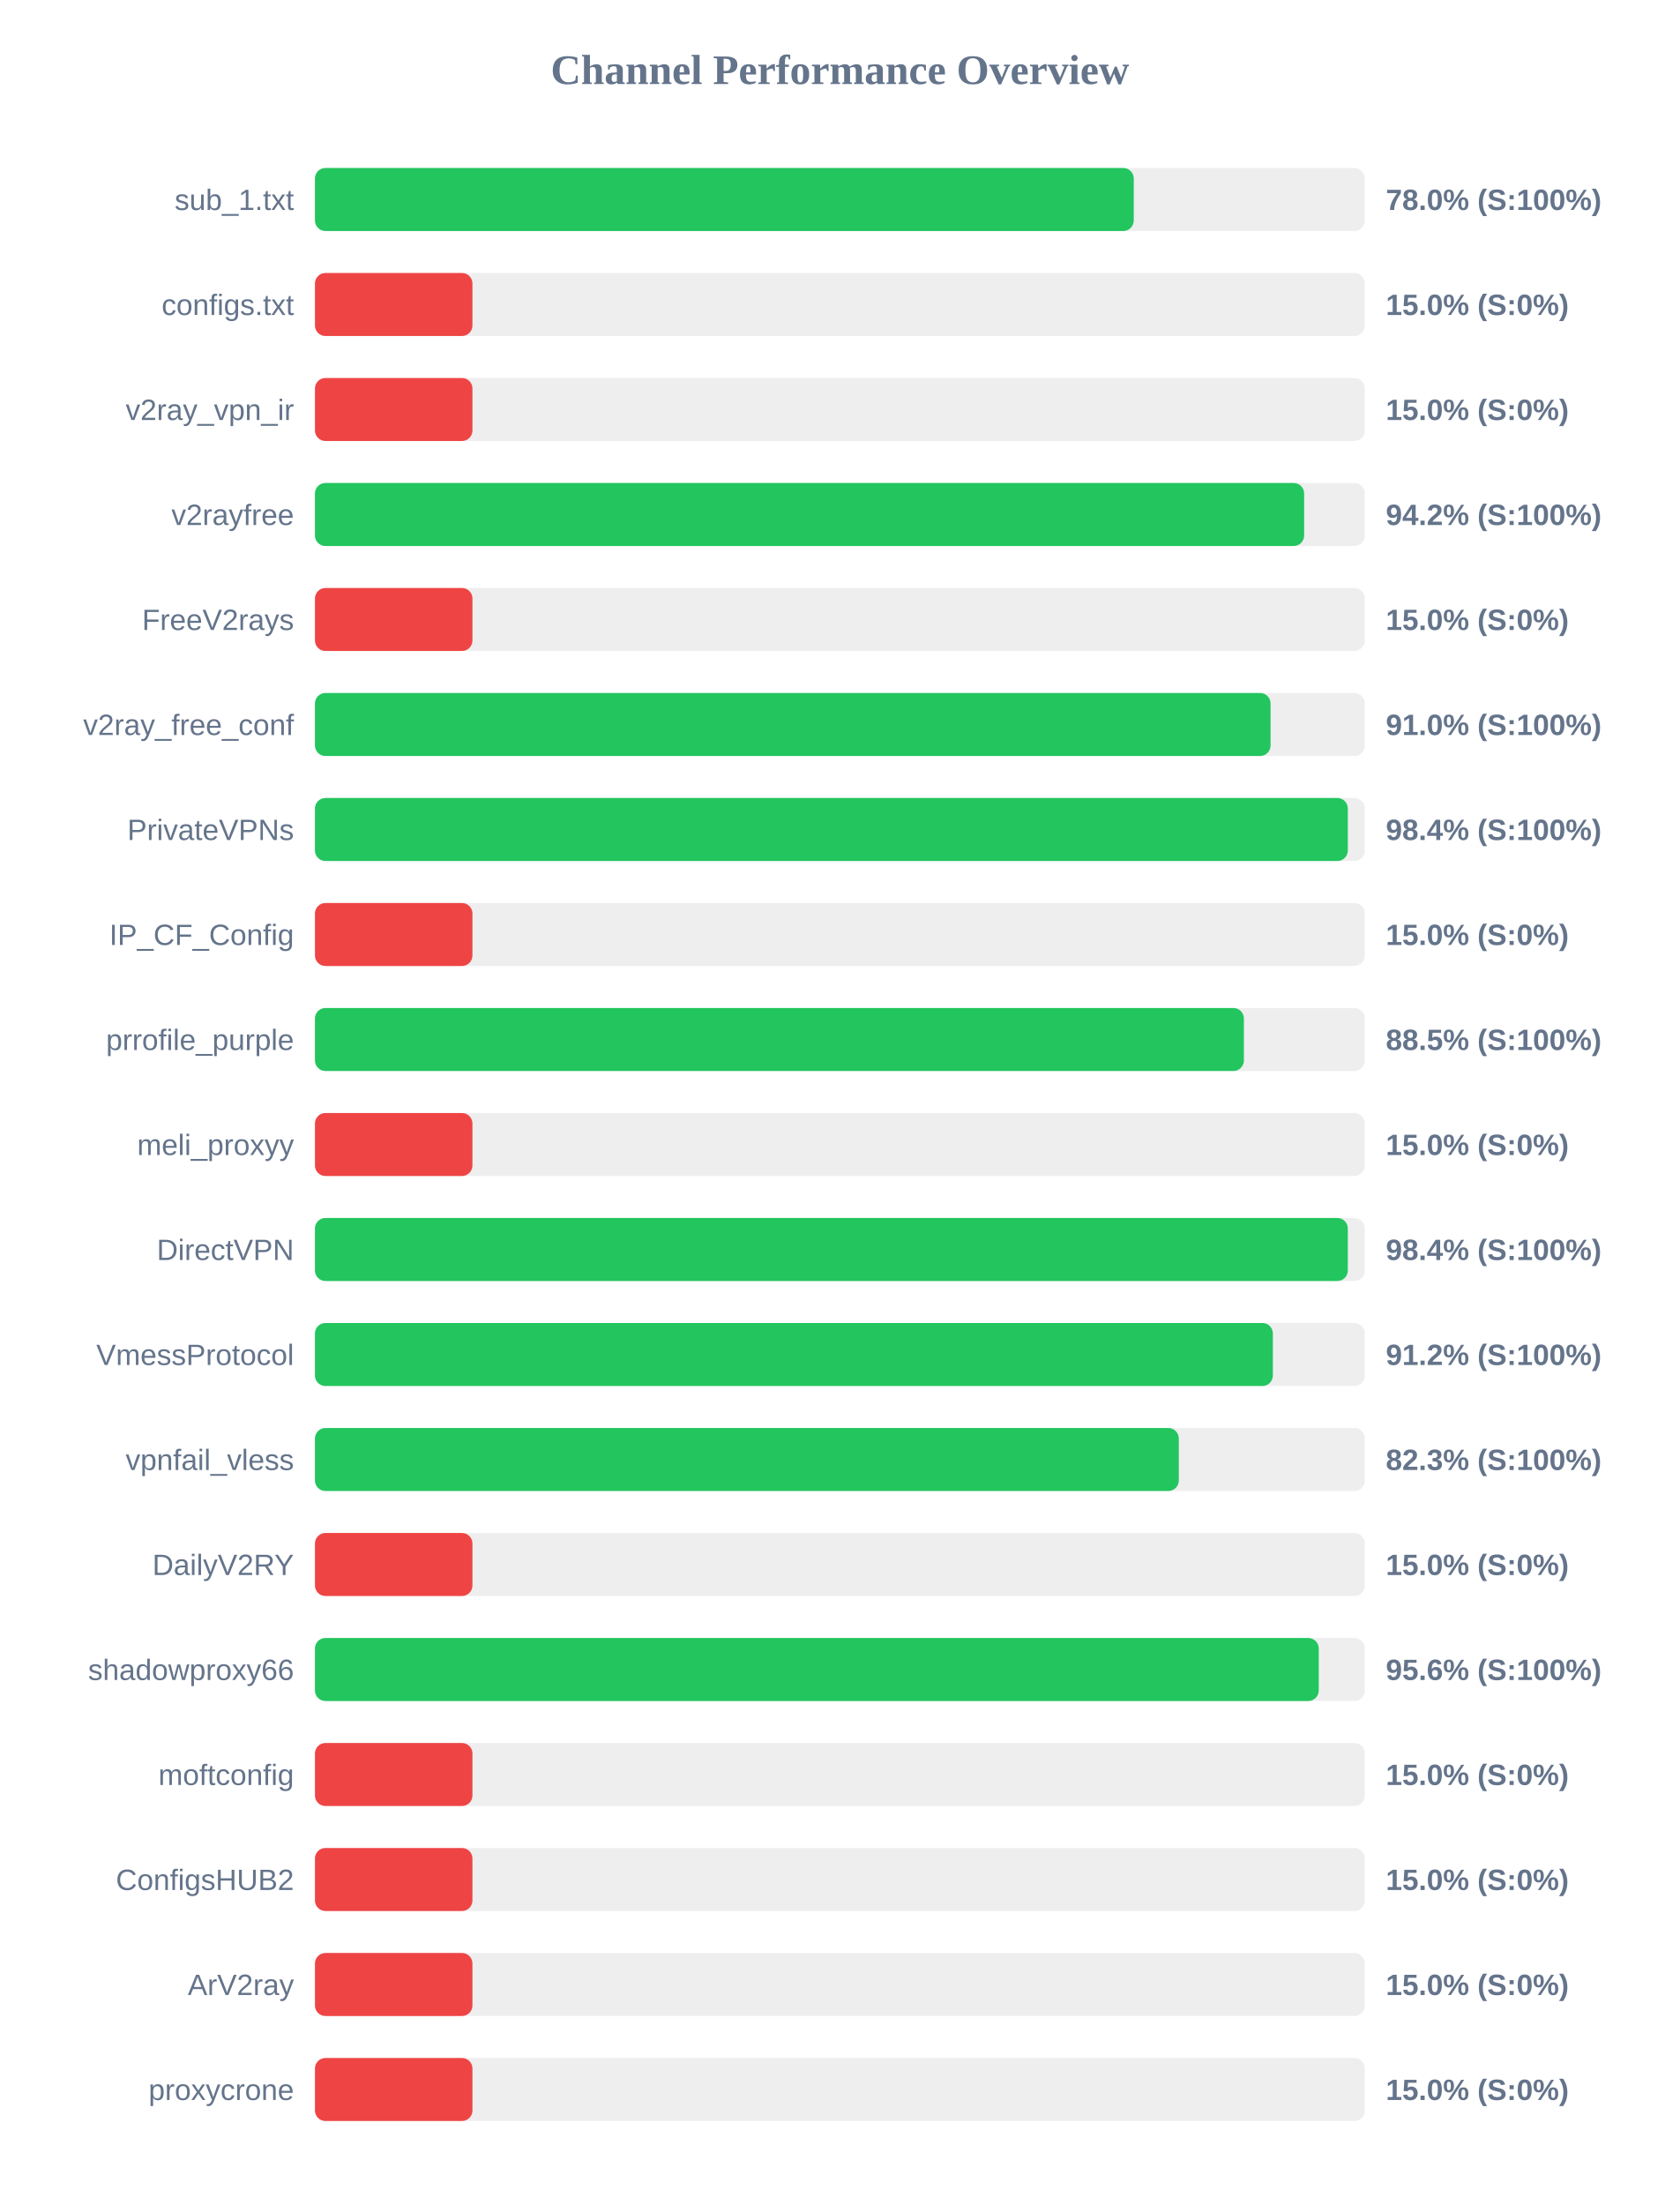
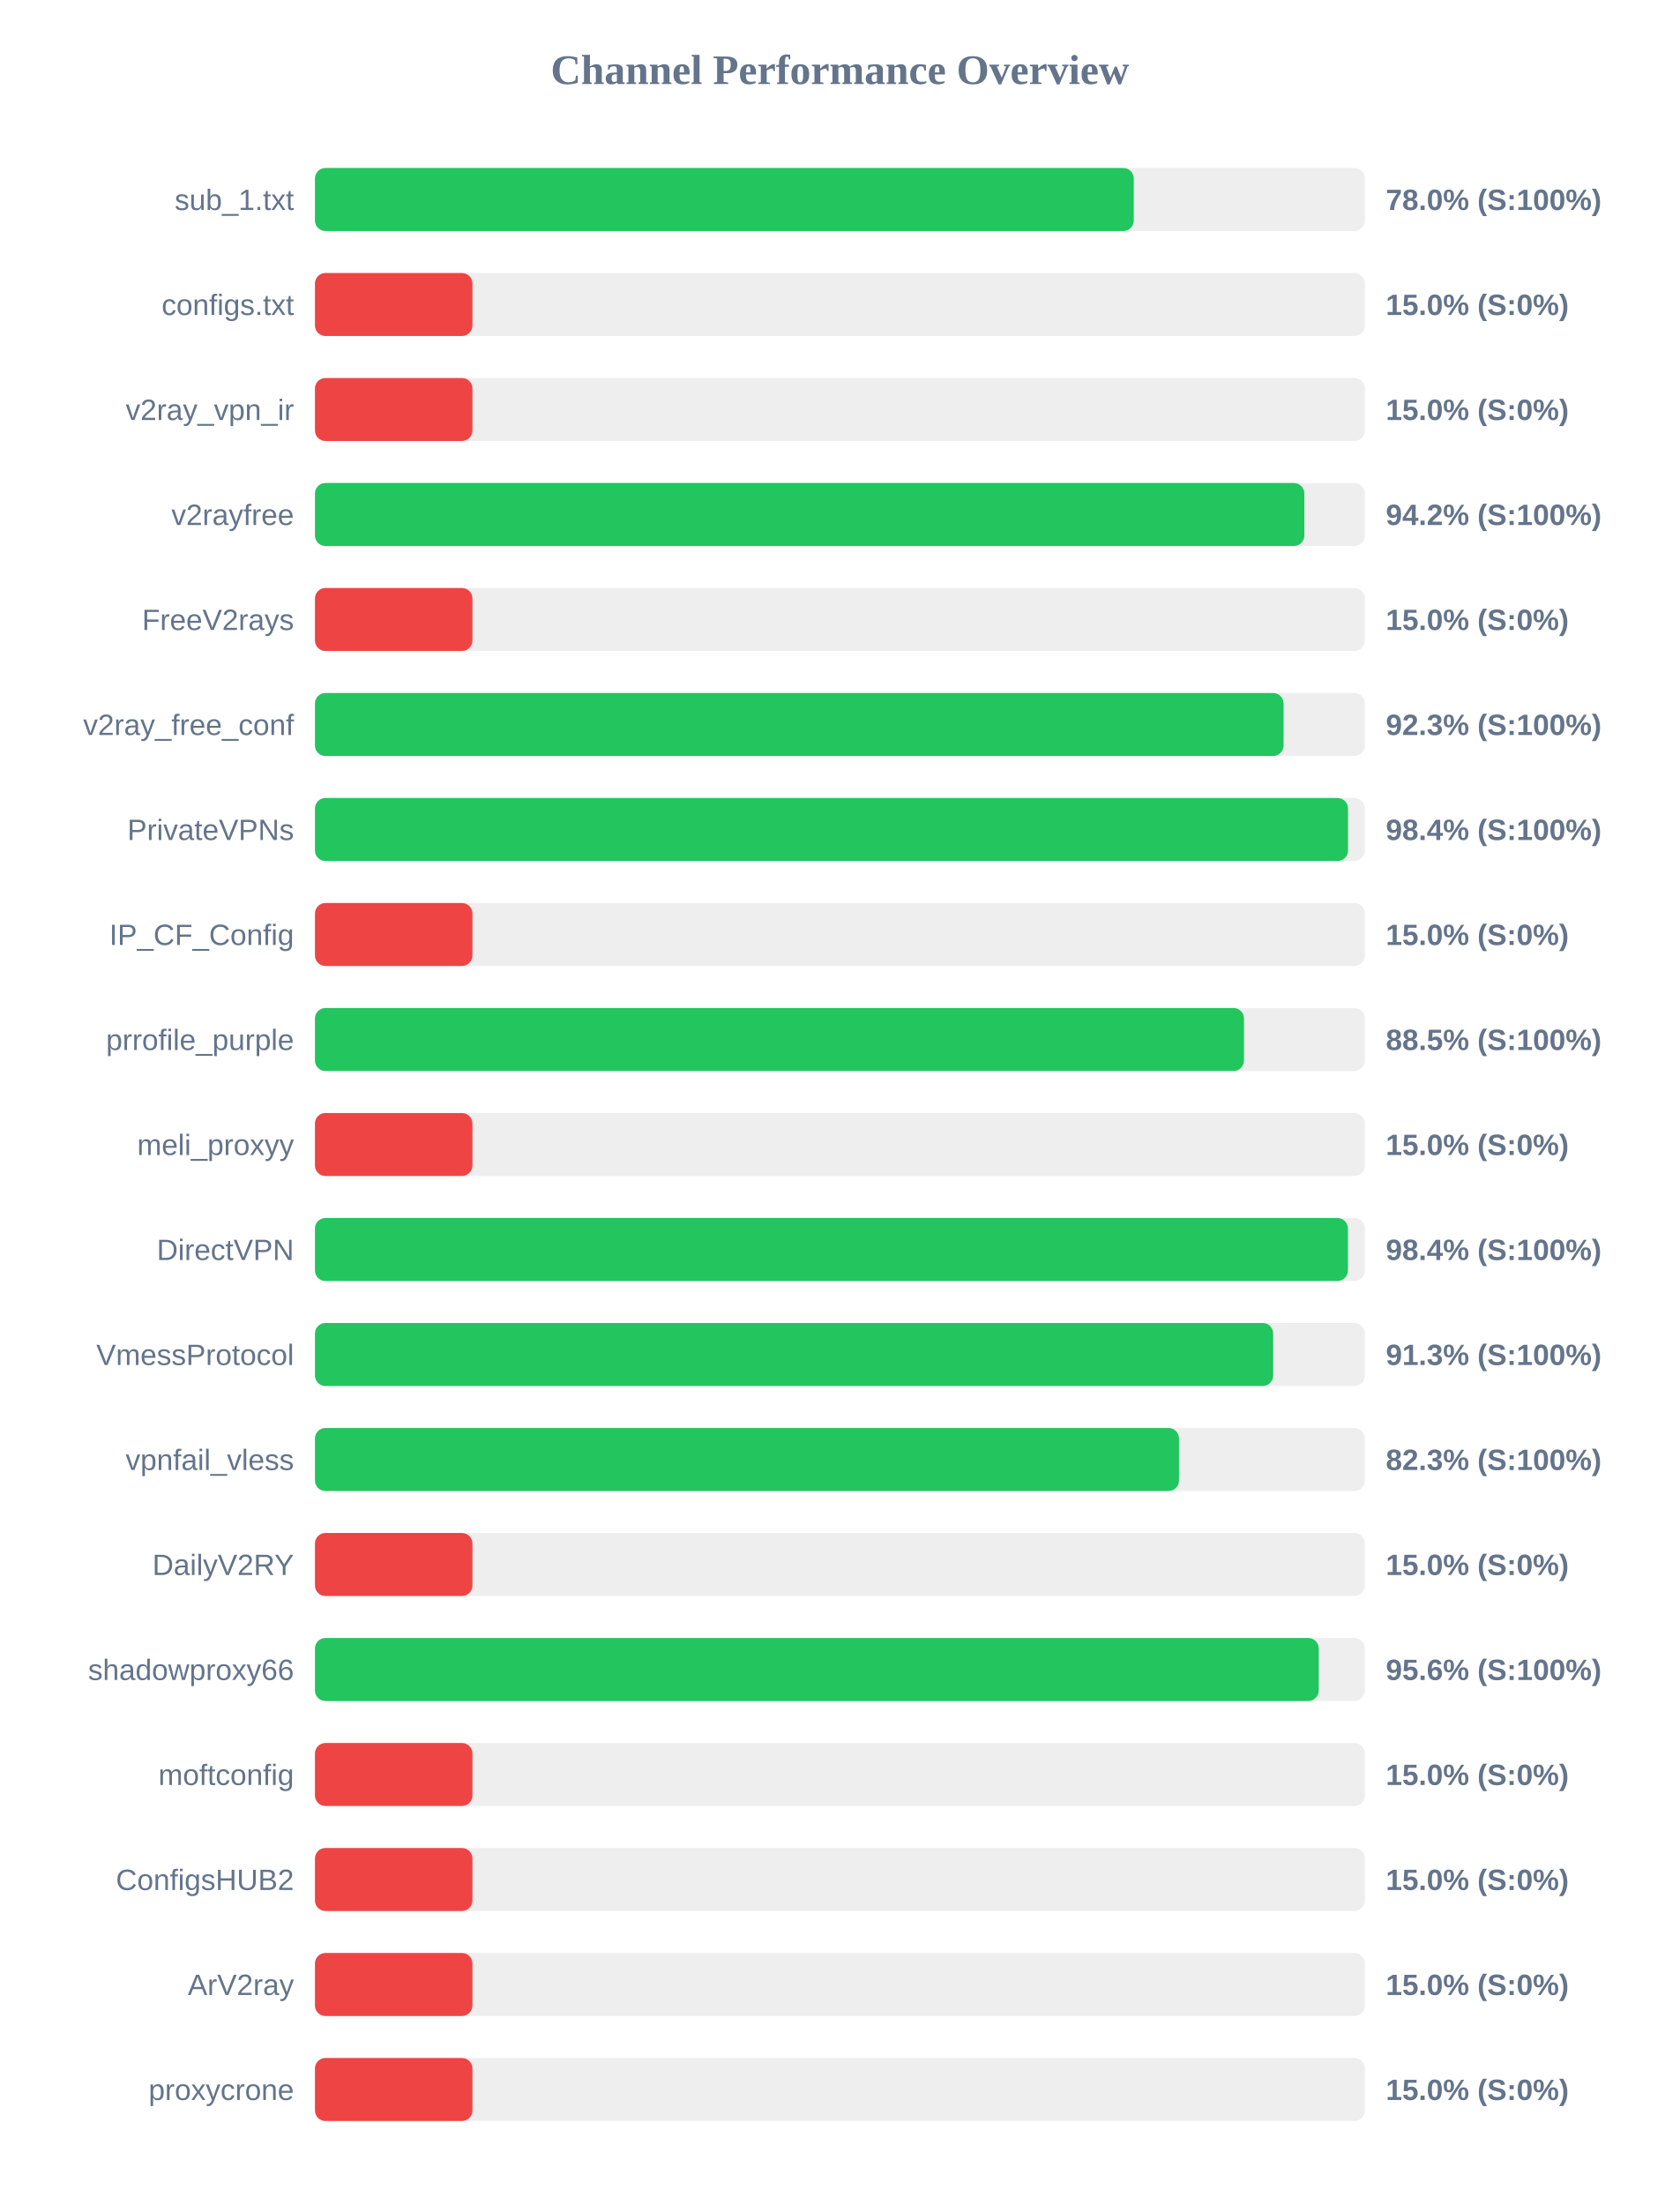
<svg xmlns="http://www.w3.org/2000/svg" width="800" height="1050" version="1.1">
  <style>
        .row { font: 14px Arial; fill: #64748b; }
        .score { font: bold 14px Arial; fill: #64748b; }
    </style>
  <text x="400" y="40" text-anchor="middle" font-size="20px" font-weight="bold" fill="#64748b">Channel Performance Overview</text>
  <rect x="150" y="80" width="500" height="30" fill="#eee" rx="5" />
  <rect x="150" y="80" width="389.95" height="30" fill="#22c55e" rx="5" />
  <text x="140" y="100" text-anchor="end" class="row">sub_1.txt</text>
  <text x="660" y="100" text-anchor="start" class="score">78.0% (S:100%)</text>
  <rect x="150" y="130" width="500" height="30" fill="#eee" rx="5" />
  <rect x="150" y="130" width="75.0" height="30" fill="#ef4444" rx="5" />
  <text x="140" y="150" text-anchor="end" class="row">configs.txt</text>
  <text x="660" y="150" text-anchor="start" class="score">15.0% (S:0%)</text>
  <rect x="150" y="180" width="500" height="30" fill="#eee" rx="5" />
  <rect x="150" y="180" width="75.0" height="30" fill="#ef4444" rx="5" />
  <text x="140" y="200" text-anchor="end" class="row">v2ray_vpn_ir</text>
  <text x="660" y="200" text-anchor="start" class="score">15.0% (S:0%)</text>
  <rect x="150" y="230" width="500" height="30" fill="#eee" rx="5" />
-   <rect x="150" y="230" width="471.1" height="30" fill="#22c55e" rx="5" />
+   <rect x="150" y="230" width="471.2" height="30" fill="#22c55e" rx="5" />
  <text x="140" y="250" text-anchor="end" class="row">v2rayfree</text>
  <text x="660" y="250" text-anchor="start" class="score">94.2% (S:100%)</text>
  <rect x="150" y="280" width="500" height="30" fill="#eee" rx="5" />
  <rect x="150" y="280" width="75.0" height="30" fill="#ef4444" rx="5" />
  <text x="140" y="300" text-anchor="end" class="row">FreeV2rays</text>
  <text x="660" y="300" text-anchor="start" class="score">15.0% (S:0%)</text>
  <rect x="150" y="330" width="500" height="30" fill="#eee" rx="5" />
-   <rect x="150" y="330" width="455.1" height="30" fill="#22c55e" rx="5" />
+   <rect x="150" y="330" width="461.3" height="30" fill="#22c55e" rx="5" />
  <text x="140" y="350" text-anchor="end" class="row">v2ray_free_conf</text>
-   <text x="660" y="350" text-anchor="start" class="score">91.0% (S:100%)</text>
+   <text x="660" y="350" text-anchor="start" class="score">92.3% (S:100%)</text>
  <rect x="150" y="380" width="500" height="30" fill="#eee" rx="5" />
-   <rect x="150" y="380" width="491.9" height="30" fill="#22c55e" rx="5" />
+   <rect x="150" y="380" width="492.0" height="30" fill="#22c55e" rx="5" />
  <text x="140" y="400" text-anchor="end" class="row">PrivateVPNs</text>
  <text x="660" y="400" text-anchor="start" class="score">98.4% (S:100%)</text>
  <rect x="150" y="430" width="500" height="30" fill="#eee" rx="5" />
  <rect x="150" y="430" width="75.0" height="30" fill="#ef4444" rx="5" />
  <text x="140" y="450" text-anchor="end" class="row">IP_CF_Config</text>
  <text x="660" y="450" text-anchor="start" class="score">15.0% (S:0%)</text>
  <rect x="150" y="480" width="500" height="30" fill="#eee" rx="5" />
-   <rect x="150" y="480" width="442.4" height="30" fill="#22c55e" rx="5" />
+   <rect x="150" y="480" width="442.45" height="30" fill="#22c55e" rx="5" />
  <text x="140" y="500" text-anchor="end" class="row">prrofile_purple</text>
  <text x="660" y="500" text-anchor="start" class="score">88.5% (S:100%)</text>
  <rect x="150" y="530" width="500" height="30" fill="#eee" rx="5" />
  <rect x="150" y="530" width="75.0" height="30" fill="#ef4444" rx="5" />
  <text x="140" y="550" text-anchor="end" class="row">meli_proxyy</text>
  <text x="660" y="550" text-anchor="start" class="score">15.0% (S:0%)</text>
  <rect x="150" y="580" width="500" height="30" fill="#eee" rx="5" />
-   <rect x="150" y="580" width="491.9" height="30" fill="#22c55e" rx="5" />
+   <rect x="150" y="580" width="491.95" height="30" fill="#22c55e" rx="5" />
  <text x="140" y="600" text-anchor="end" class="row">DirectVPN</text>
  <text x="660" y="600" text-anchor="start" class="score">98.4% (S:100%)</text>
  <rect x="150" y="630" width="500" height="30" fill="#eee" rx="5" />
-   <rect x="150" y="630" width="456.2" height="30" fill="#22c55e" rx="5" />
+   <rect x="150" y="630" width="456.35" height="30" fill="#22c55e" rx="5" />
  <text x="140" y="650" text-anchor="end" class="row">VmessProtocol</text>
-   <text x="660" y="650" text-anchor="start" class="score">91.2% (S:100%)</text>
+   <text x="660" y="650" text-anchor="start" class="score">91.3% (S:100%)</text>
  <rect x="150" y="680" width="500" height="30" fill="#eee" rx="5" />
-   <rect x="150" y="680" width="411.4" height="30" fill="#22c55e" rx="5" />
+   <rect x="150" y="680" width="411.5" height="30" fill="#22c55e" rx="5" />
  <text x="140" y="700" text-anchor="end" class="row">vpnfail_vless</text>
  <text x="660" y="700" text-anchor="start" class="score">82.3% (S:100%)</text>
  <rect x="150" y="730" width="500" height="30" fill="#eee" rx="5" />
  <rect x="150" y="730" width="75.0" height="30" fill="#ef4444" rx="5" />
  <text x="140" y="750" text-anchor="end" class="row">DailyV2RY</text>
  <text x="660" y="750" text-anchor="start" class="score">15.0% (S:0%)</text>
  <rect x="150" y="780" width="500" height="30" fill="#eee" rx="5" />
  <rect x="150" y="780" width="478.05" height="30" fill="#22c55e" rx="5" />
  <text x="140" y="800" text-anchor="end" class="row">shadowproxy66</text>
  <text x="660" y="800" text-anchor="start" class="score">95.6% (S:100%)</text>
  <rect x="150" y="830" width="500" height="30" fill="#eee" rx="5" />
  <rect x="150" y="830" width="75.0" height="30" fill="#ef4444" rx="5" />
  <text x="140" y="850" text-anchor="end" class="row">moftconfig</text>
  <text x="660" y="850" text-anchor="start" class="score">15.0% (S:0%)</text>
  <rect x="150" y="880" width="500" height="30" fill="#eee" rx="5" />
  <rect x="150" y="880" width="75.0" height="30" fill="#ef4444" rx="5" />
  <text x="140" y="900" text-anchor="end" class="row">ConfigsHUB2</text>
  <text x="660" y="900" text-anchor="start" class="score">15.0% (S:0%)</text>
  <rect x="150" y="930" width="500" height="30" fill="#eee" rx="5" />
  <rect x="150" y="930" width="75.0" height="30" fill="#ef4444" rx="5" />
  <text x="140" y="950" text-anchor="end" class="row">ArV2ray</text>
  <text x="660" y="950" text-anchor="start" class="score">15.0% (S:0%)</text>
  <rect x="150" y="980" width="500" height="30" fill="#eee" rx="5" />
  <rect x="150" y="980" width="75.0" height="30" fill="#ef4444" rx="5" />
  <text x="140" y="1000" text-anchor="end" class="row">proxycrone</text>
  <text x="660" y="1000" text-anchor="start" class="score">15.0% (S:0%)</text>
</svg>
